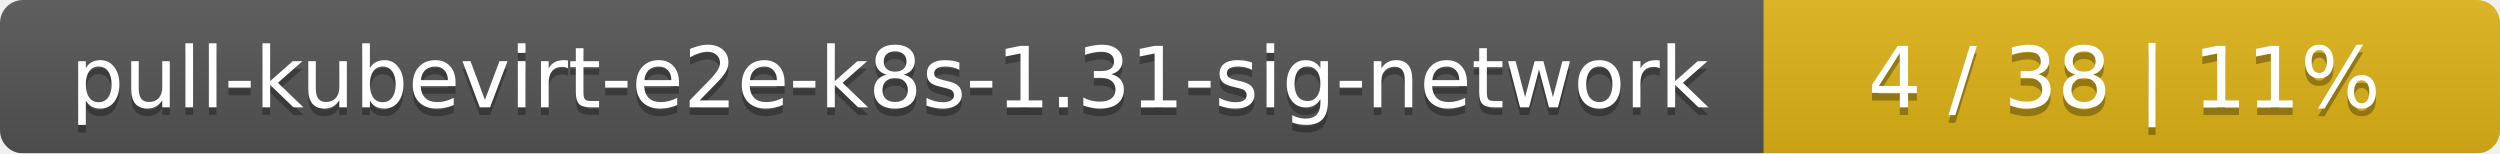
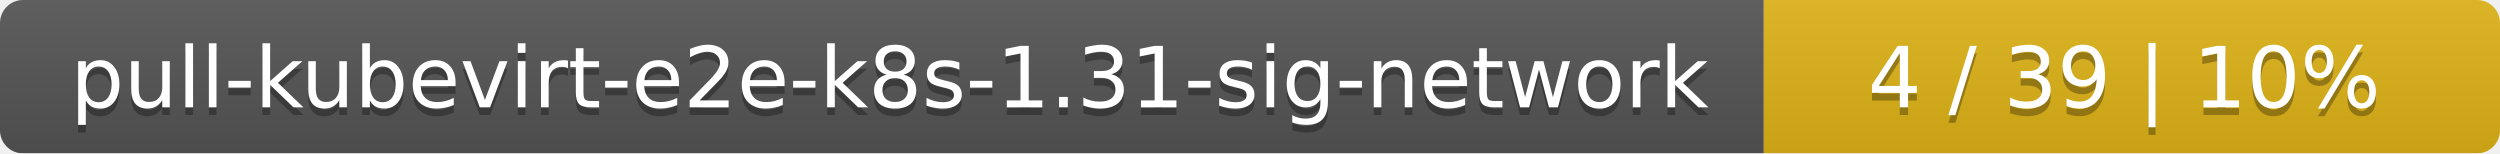
<svg xmlns="http://www.w3.org/2000/svg" width="326" height="20">
  <linearGradient id="smooth" x2="0" y2="100%">
    <stop offset="0" stop-color="#bbb" stop-opacity=".1" />
    <stop offset="1" stop-opacity=".1" />
  </linearGradient>
  <mask id="round">
    <rect width="326" height="20" rx="3" fill="#fff" />
  </mask>
  <g mask="url(#round)">
    <rect width="230" height="20" fill="#555" />
    <rect x="230" width="96" height="20" fill="#dfb317" />
    <rect width="326" height="20" fill="url(#smooth)" />
  </g>
  <g fill="#fff" text-anchor="middle" font-family="DejaVu Sans,Verdana,Geneva,sans-serif" font-size="11">
    <text x="116" y="15" fill="#010101" fill-opacity=".3">pull-kubevirt-e2e-k8s-1.31-sig-network</text>
    <text x="116" y="14">pull-kubevirt-e2e-k8s-1.31-sig-network</text>
-     <text x="277" y="15" fill="#010101" fill-opacity=".3">4 / 38    |    11%</text>
-     <text x="277" y="14">4 / 38    |    11%</text>
+     <text x="277" y="15" fill="#010101" fill-opacity=".3">4 / 39    |    10%</text>
+     <text x="277" y="14">4 / 39    |    10%</text>
  </g>
</svg>
